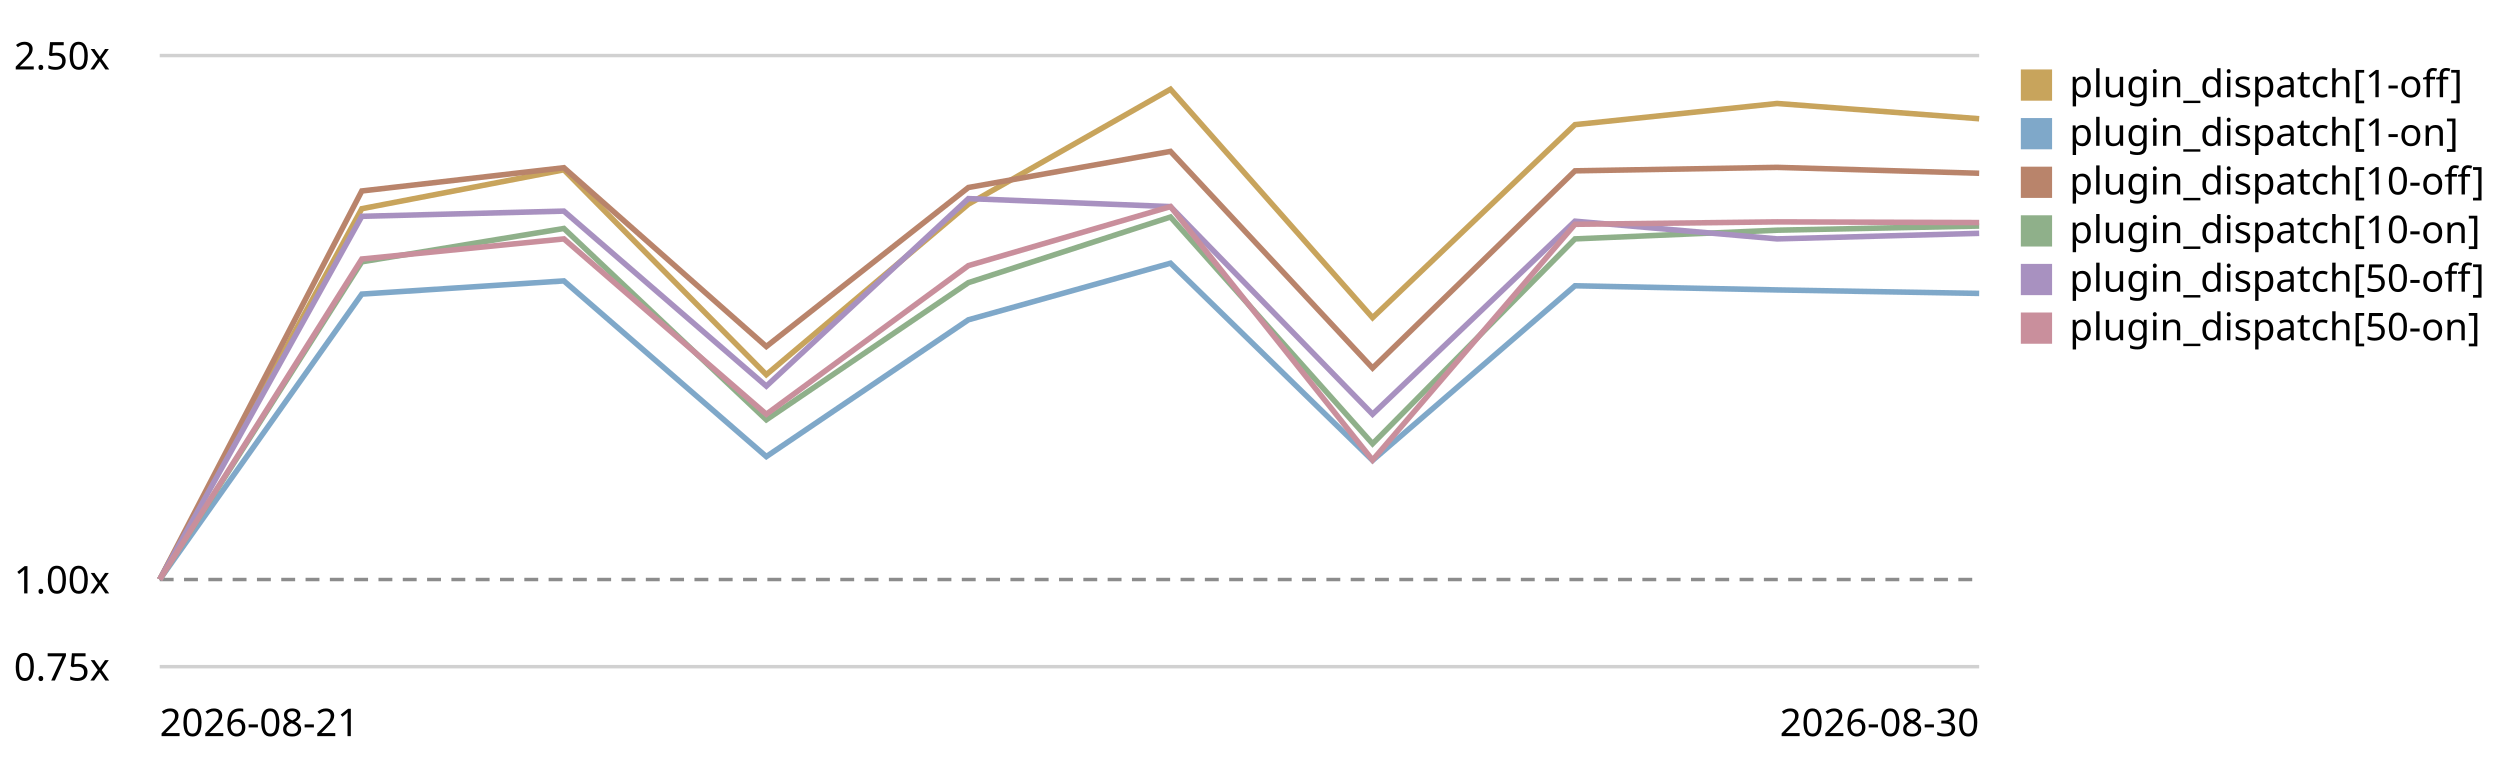
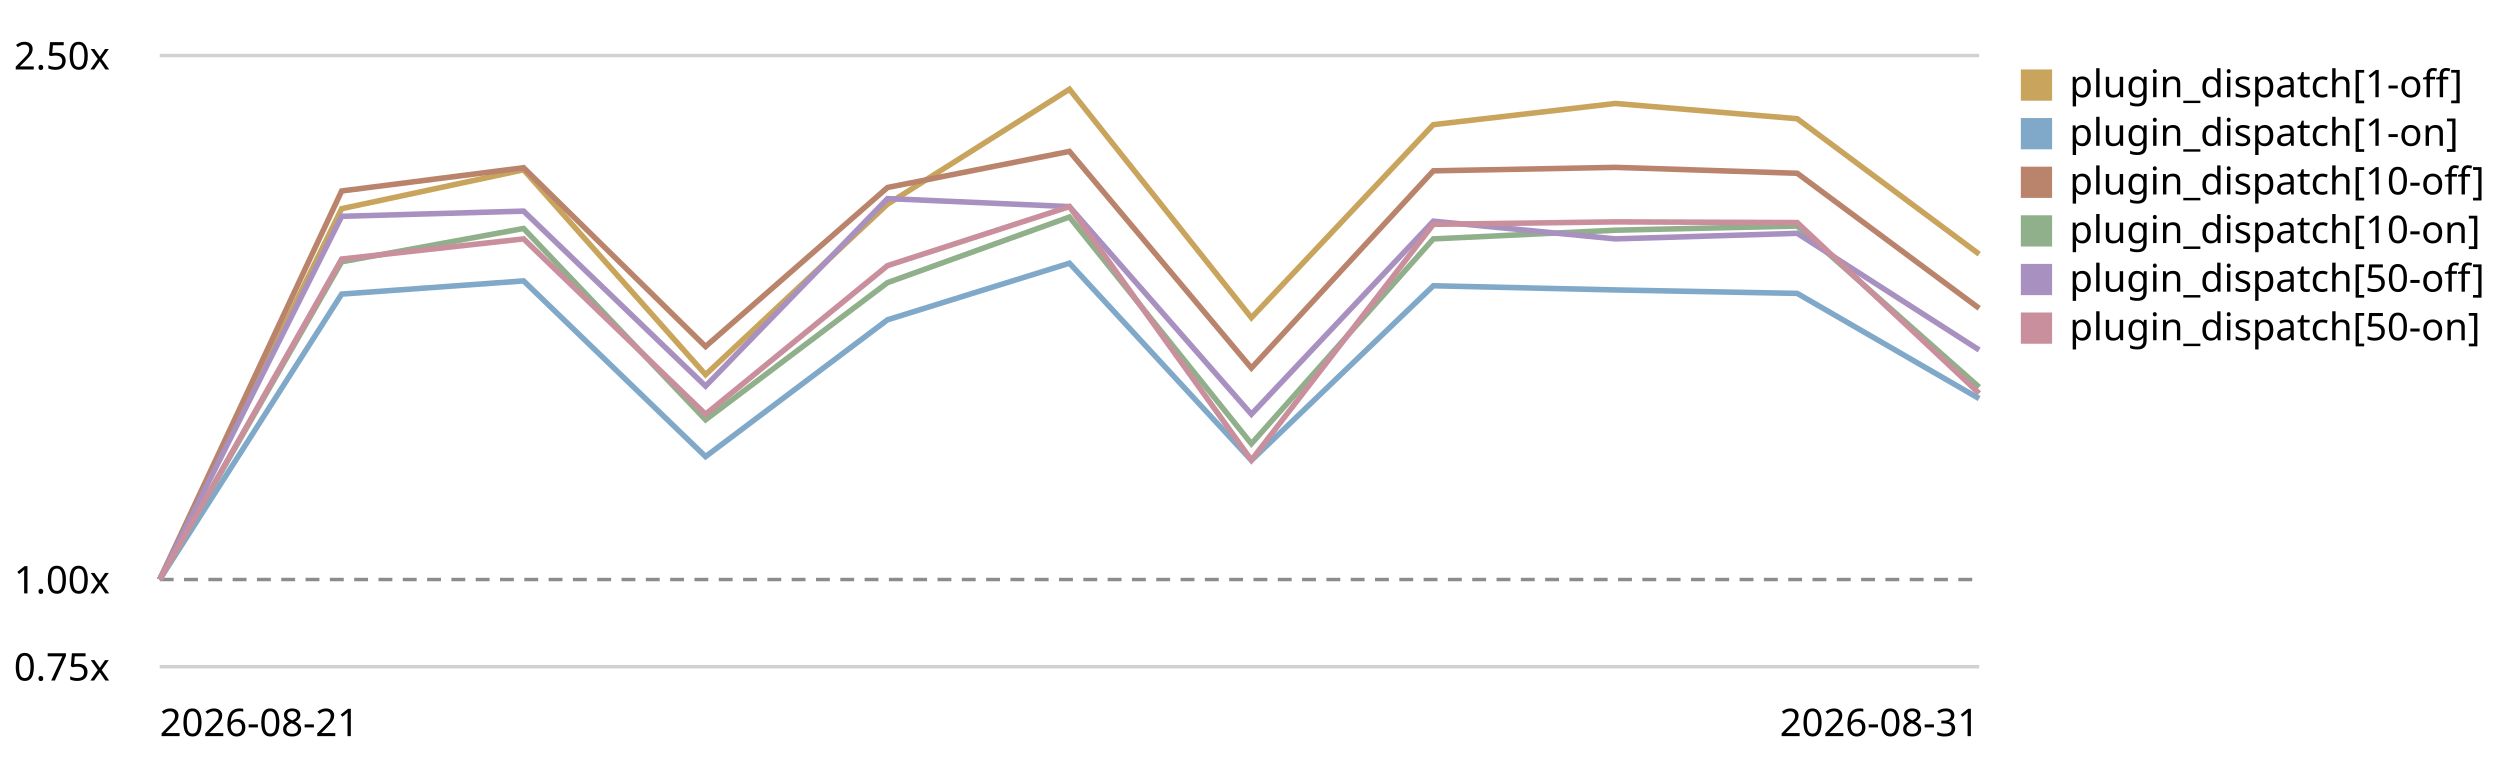
<svg xmlns="http://www.w3.org/2000/svg" viewBox="0 0 720 220" role="img" aria-label="Plugin subscriber dispatch trend, relative to the first recorded run">
  <style>text{font:11px system-ui,sans-serif;fill:currentColor}.grid{stroke:currentColor;stroke-opacity:.18}.base{stroke:currentColor;stroke-opacity:.45;stroke-dasharray:4 3}</style>
  <line class="grid" x1="46" y1="192.0" x2="570" y2="192.0" />
  <text x="4" y="196.0">0.75x</text>
  <line class="base" x1="46" y1="166.9" x2="570" y2="166.9" />
  <text x="4" y="170.9">1.00x</text>
  <line class="grid" x1="46" y1="16.0" x2="570" y2="16.0" />
  <text x="4" y="20.0">2.50x</text>
-   <path d="M46.0,166.9 L104.2,60.1 L162.4,48.9 L220.7,107.9 L278.9,58.8 L337.1,25.7 L395.3,91.5 L453.6,35.9 L511.8,29.8 L570.0,34.2" fill="none" stroke="#c8a45c" stroke-width="1.6" />
+   <path d="M46.0,166.9 L98.4,60.1 L150.8,48.9 L203.2,107.9 L255.6,58.8 L308.0,25.7 L360.4,91.5 L412.8,35.9 L465.2,29.8 L517.6,34.2 L570.0,73.2" fill="none" stroke="#c8a45c" stroke-width="1.6" />
  <rect x="582" y="20" width="9" height="9" fill="#c8a45c" />
  <text x="596" y="28">plugin_dispatch[1-off]</text>
-   <path d="M46.0,166.9 L104.2,84.7 L162.4,80.9 L220.7,131.5 L278.9,92.1 L337.1,75.8 L395.3,132.6 L453.6,82.3 L511.8,83.5 L570.0,84.5" fill="none" stroke="#7fa8c9" stroke-width="1.6" />
+   <path d="M46.0,166.9 L98.4,84.7 L150.8,80.9 L203.2,131.5 L255.6,92.1 L308.0,75.8 L360.4,132.6 L412.8,82.3 L465.2,83.5 L517.6,84.5 L570.0,114.8" fill="none" stroke="#7fa8c9" stroke-width="1.6" />
  <rect x="582" y="34" width="9" height="9" fill="#7fa8c9" />
  <text x="596" y="42">plugin_dispatch[1-on]</text>
-   <path d="M46.0,166.9 L104.2,55.0 L162.4,48.3 L220.7,99.8 L278.9,54.0 L337.1,43.6 L395.3,106.0 L453.6,49.2 L511.8,48.2 L570.0,49.9" fill="none" stroke="#b9846b" stroke-width="1.6" />
+   <path d="M46.0,166.9 L98.4,55.0 L150.8,48.3 L203.2,99.8 L255.6,54.0 L308.0,43.6 L360.4,106.0 L412.8,49.2 L465.2,48.2 L517.6,49.9 L570.0,88.8" fill="none" stroke="#b9846b" stroke-width="1.6" />
  <rect x="582" y="48" width="9" height="9" fill="#b9846b" />
  <text x="596" y="56">plugin_dispatch[10-off]</text>
-   <path d="M46.0,166.9 L104.2,75.4 L162.4,65.8 L220.7,120.9 L278.9,81.4 L337.1,62.5 L395.3,127.8 L453.6,68.8 L511.8,66.3 L570.0,65.1" fill="none" stroke="#8fb08a" stroke-width="1.6" />
+   <path d="M46.0,166.9 L98.4,75.4 L150.8,65.8 L203.2,120.9 L255.6,81.4 L308.0,62.5 L360.4,127.8 L412.8,68.8 L465.2,66.3 L517.6,65.1 L570.0,111.5" fill="none" stroke="#8fb08a" stroke-width="1.6" />
  <rect x="582" y="62" width="9" height="9" fill="#8fb08a" />
  <text x="596" y="70">plugin_dispatch[10-on]</text>
-   <path d="M46.0,166.9 L104.2,62.3 L162.4,60.8 L220.7,111.2 L278.9,57.2 L337.1,59.5 L395.3,119.3 L453.6,63.7 L511.8,68.8 L570.0,67.2" fill="none" stroke="#a891c0" stroke-width="1.6" />
+   <path d="M46.0,166.9 L98.4,62.3 L150.8,60.8 L203.2,111.2 L255.6,57.2 L308.0,59.5 L360.4,119.3 L412.8,63.7 L465.2,68.8 L517.6,67.2 L570.0,100.8" fill="none" stroke="#a891c0" stroke-width="1.6" />
  <rect x="582" y="76" width="9" height="9" fill="#a891c0" />
  <text x="596" y="84">plugin_dispatch[50-off]</text>
-   <path d="M46.0,166.9 L104.2,74.6 L162.4,68.8 L220.7,119.3 L278.9,76.5 L337.1,59.5 L395.3,132.5 L453.6,64.6 L511.8,63.9 L570.0,64.1" fill="none" stroke="#c98f9c" stroke-width="1.6" />
+   <path d="M46.0,166.9 L98.4,74.6 L150.8,68.8 L203.2,119.3 L255.6,76.5 L308.0,59.5 L360.4,132.5 L412.8,64.6 L465.2,63.9 L517.6,64.1 L570.0,113.3" fill="none" stroke="#c98f9c" stroke-width="1.6" />
  <rect x="582" y="90" width="9" height="9" fill="#c98f9c" />
  <text x="596" y="98">plugin_dispatch[50-on]</text>
  <text x="46" y="212">2026-08-21</text>
-   <text x="570" y="212" text-anchor="end">2026-08-30</text>
+   <text x="570" y="212" text-anchor="end">2026-08-31</text>
</svg>
